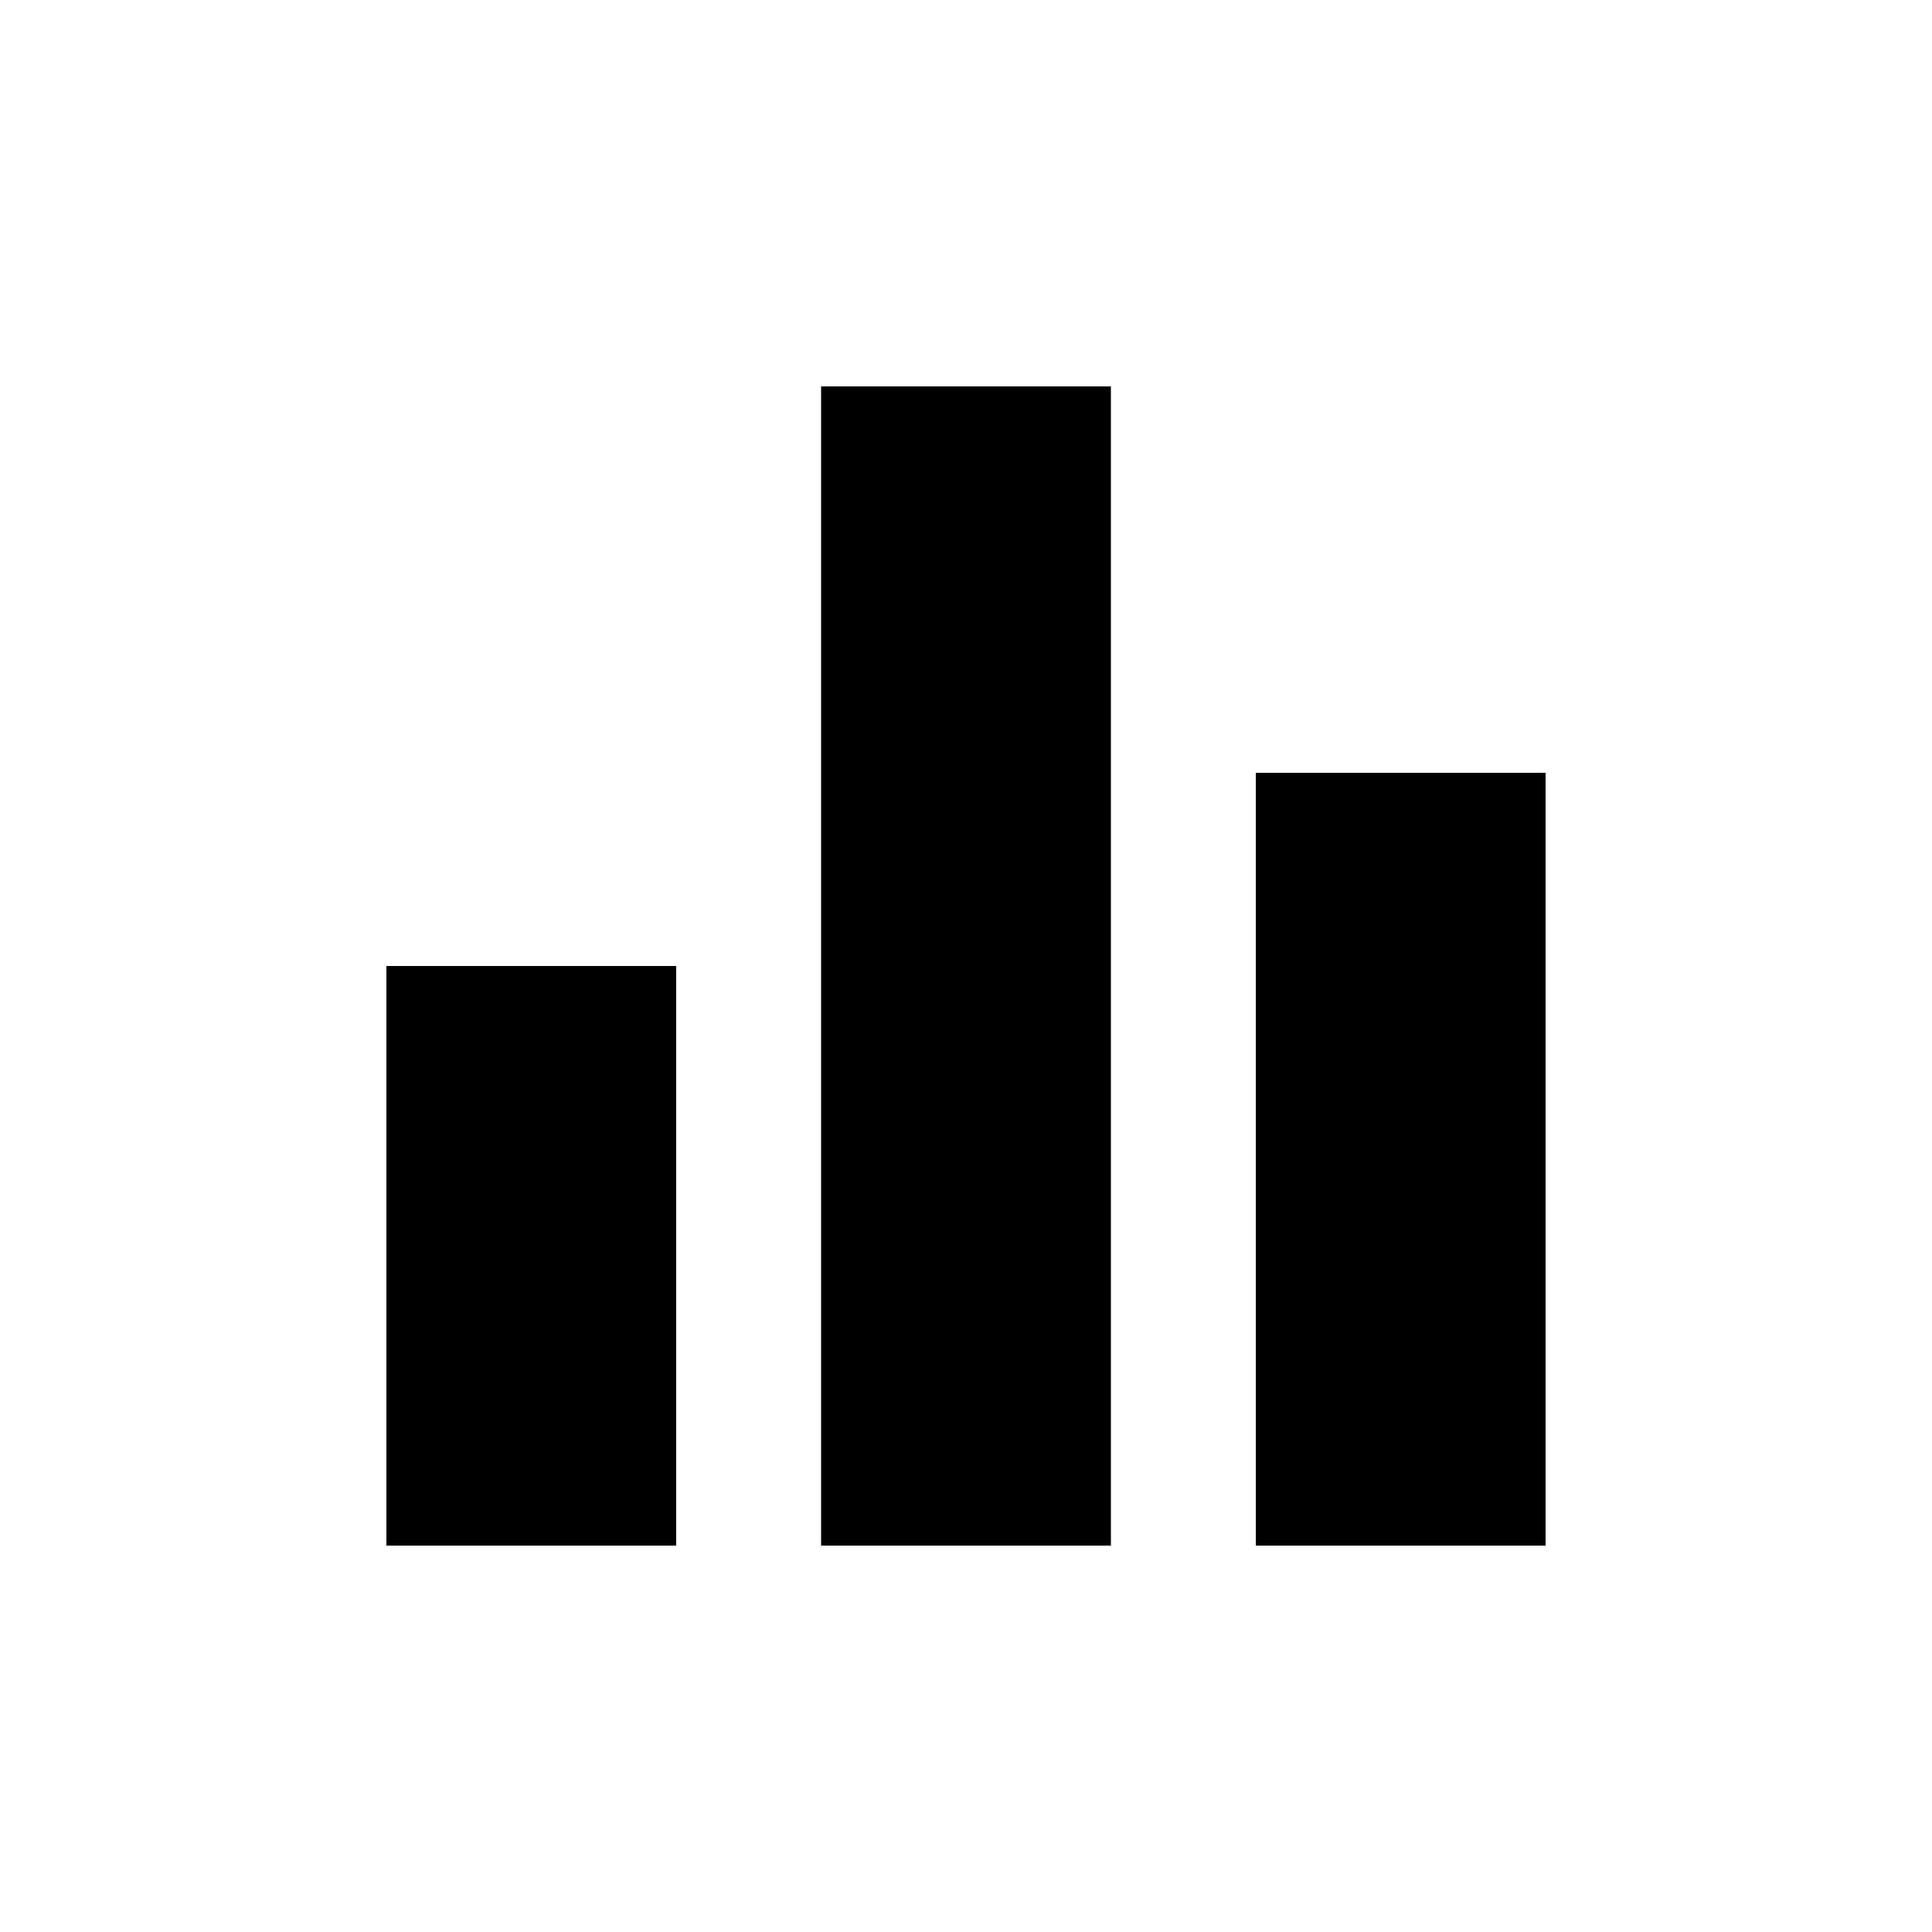
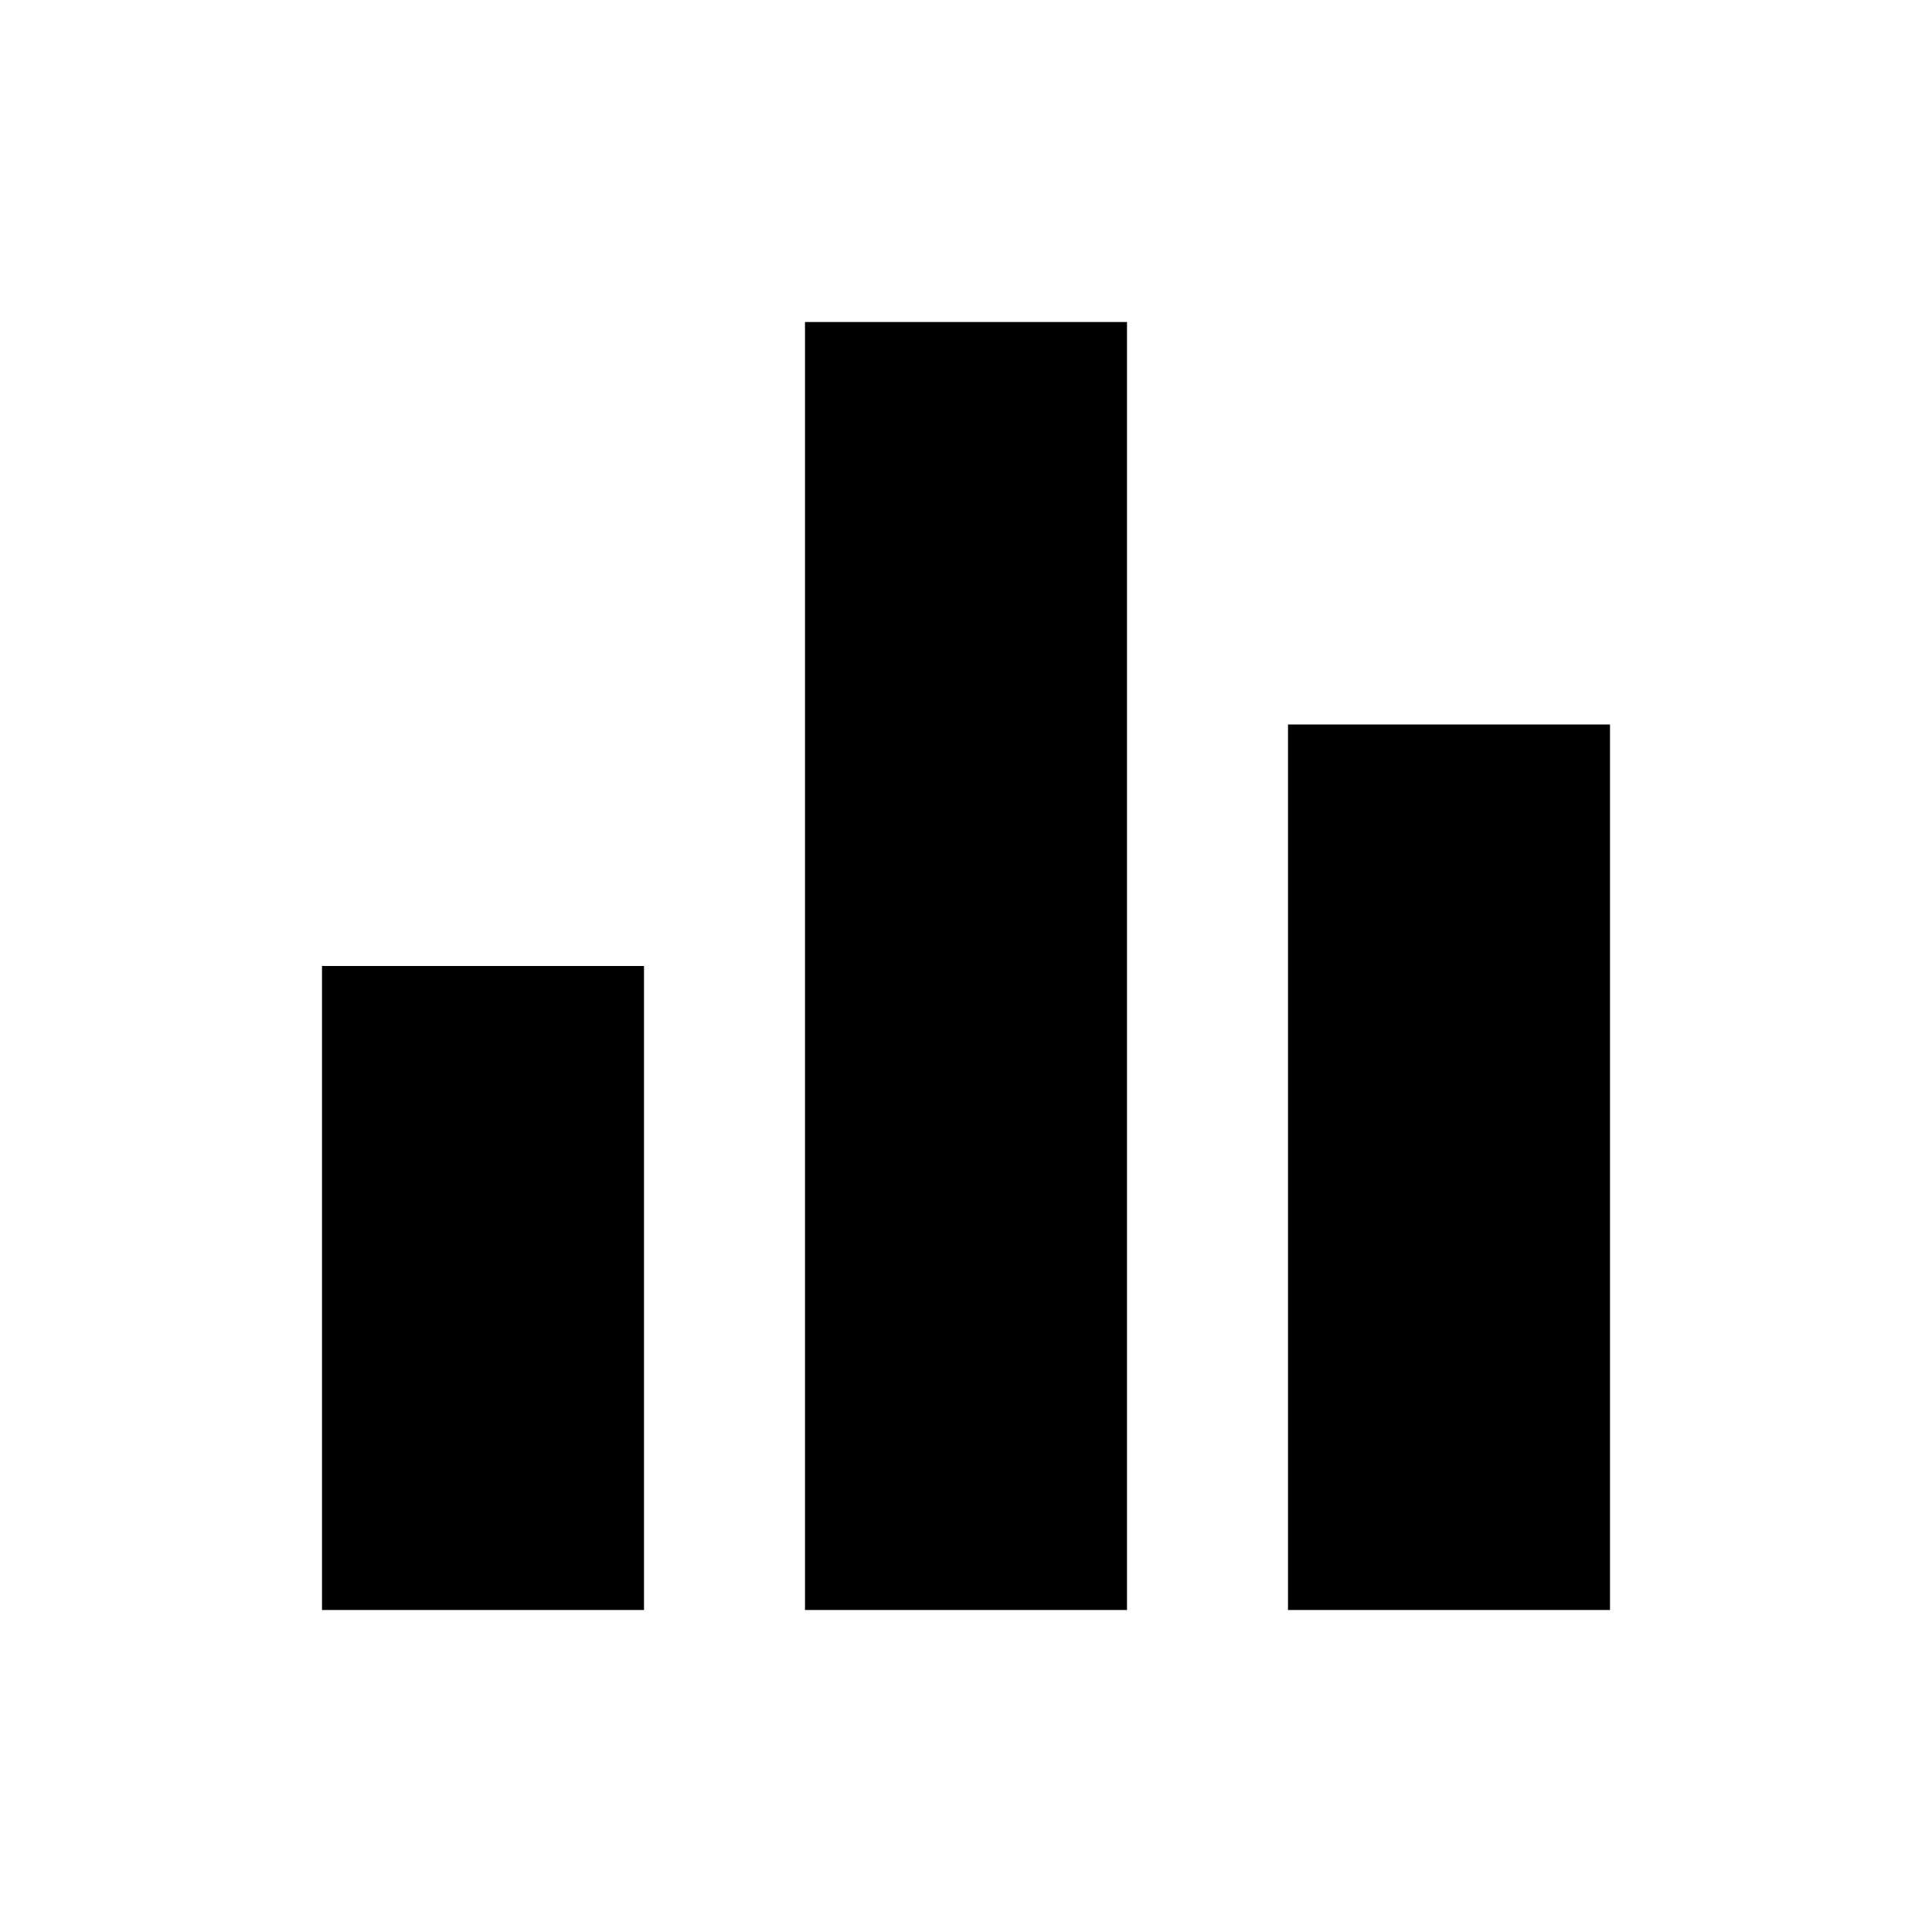
- <svg xmlns="http://www.w3.org/2000/svg" viewBox="0 -960 960 960">
-   <path d="M192-192v-288h144v288H192Zm216 0v-576h144v576H408Zm216 0v-384h144v384H624Z" />
+ <svg xmlns="http://www.w3.org/2000/svg" viewBox="0 0 24 24">
+   <path d="M0 0h24v24H0z" fill="none" />
+   <path d="M10 20h4V4h-4v16zm-6 0h4v-8H4v8zM16 9v11h4V9h-4z" />
</svg>
